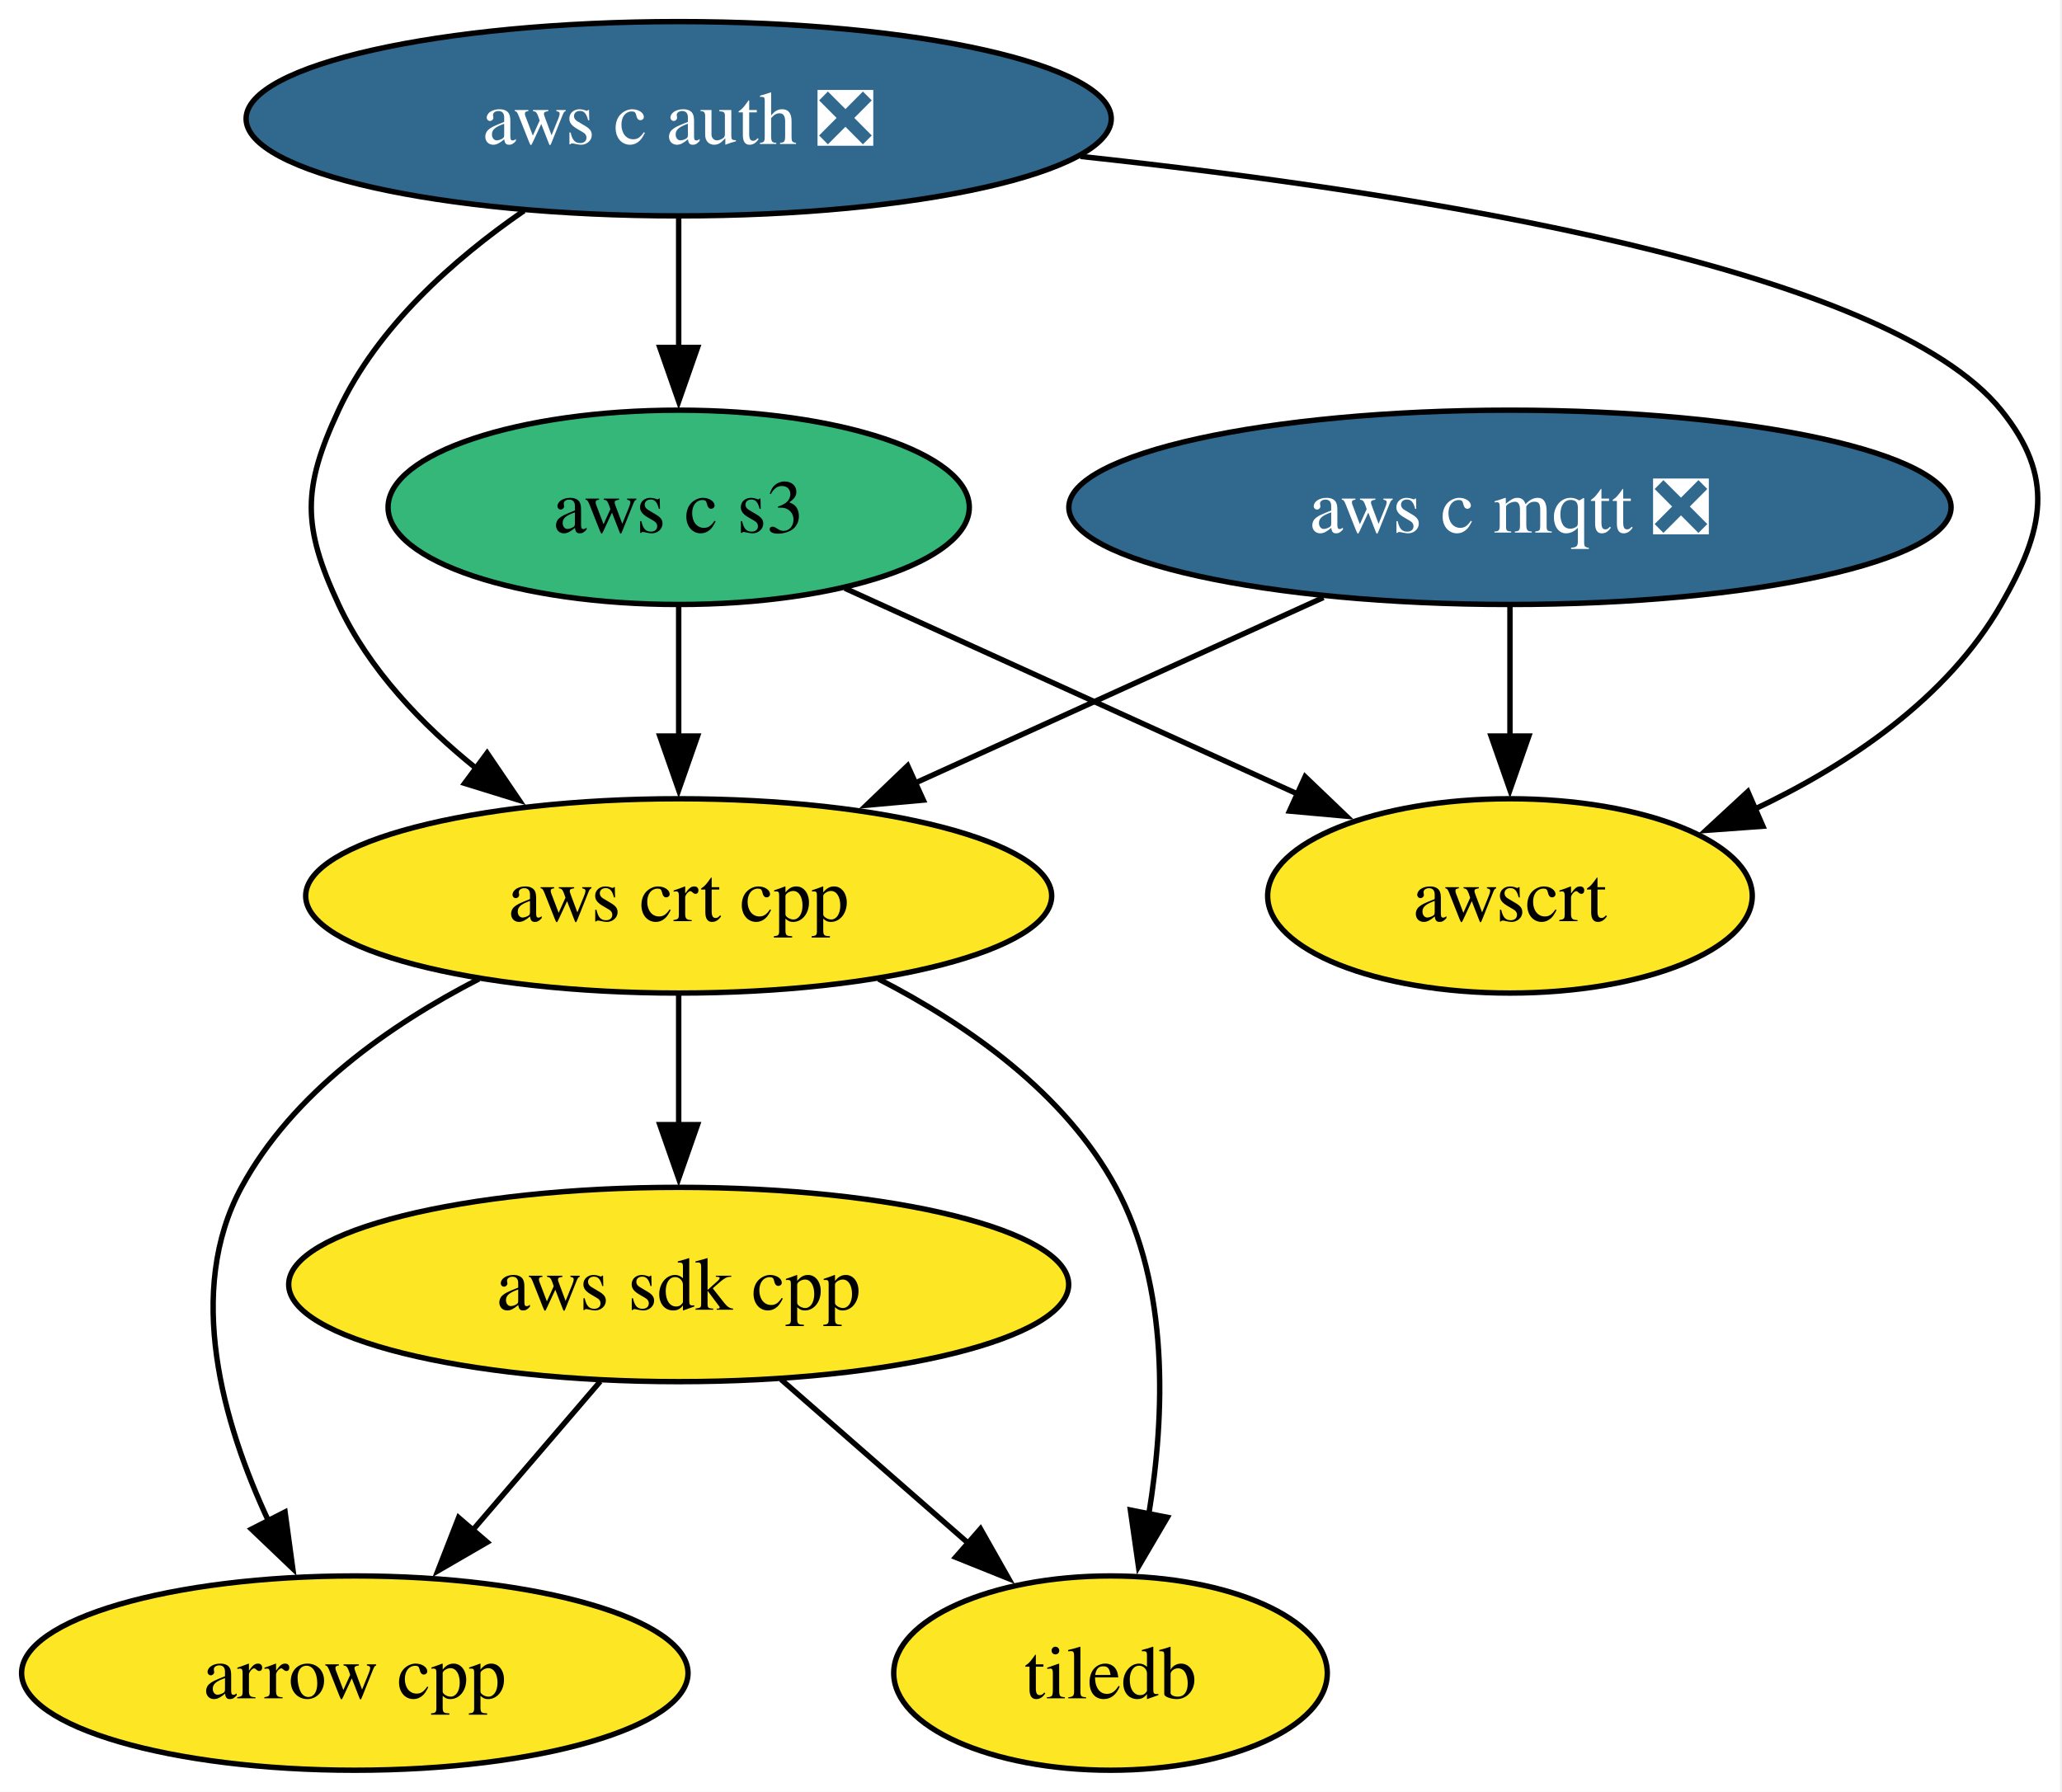
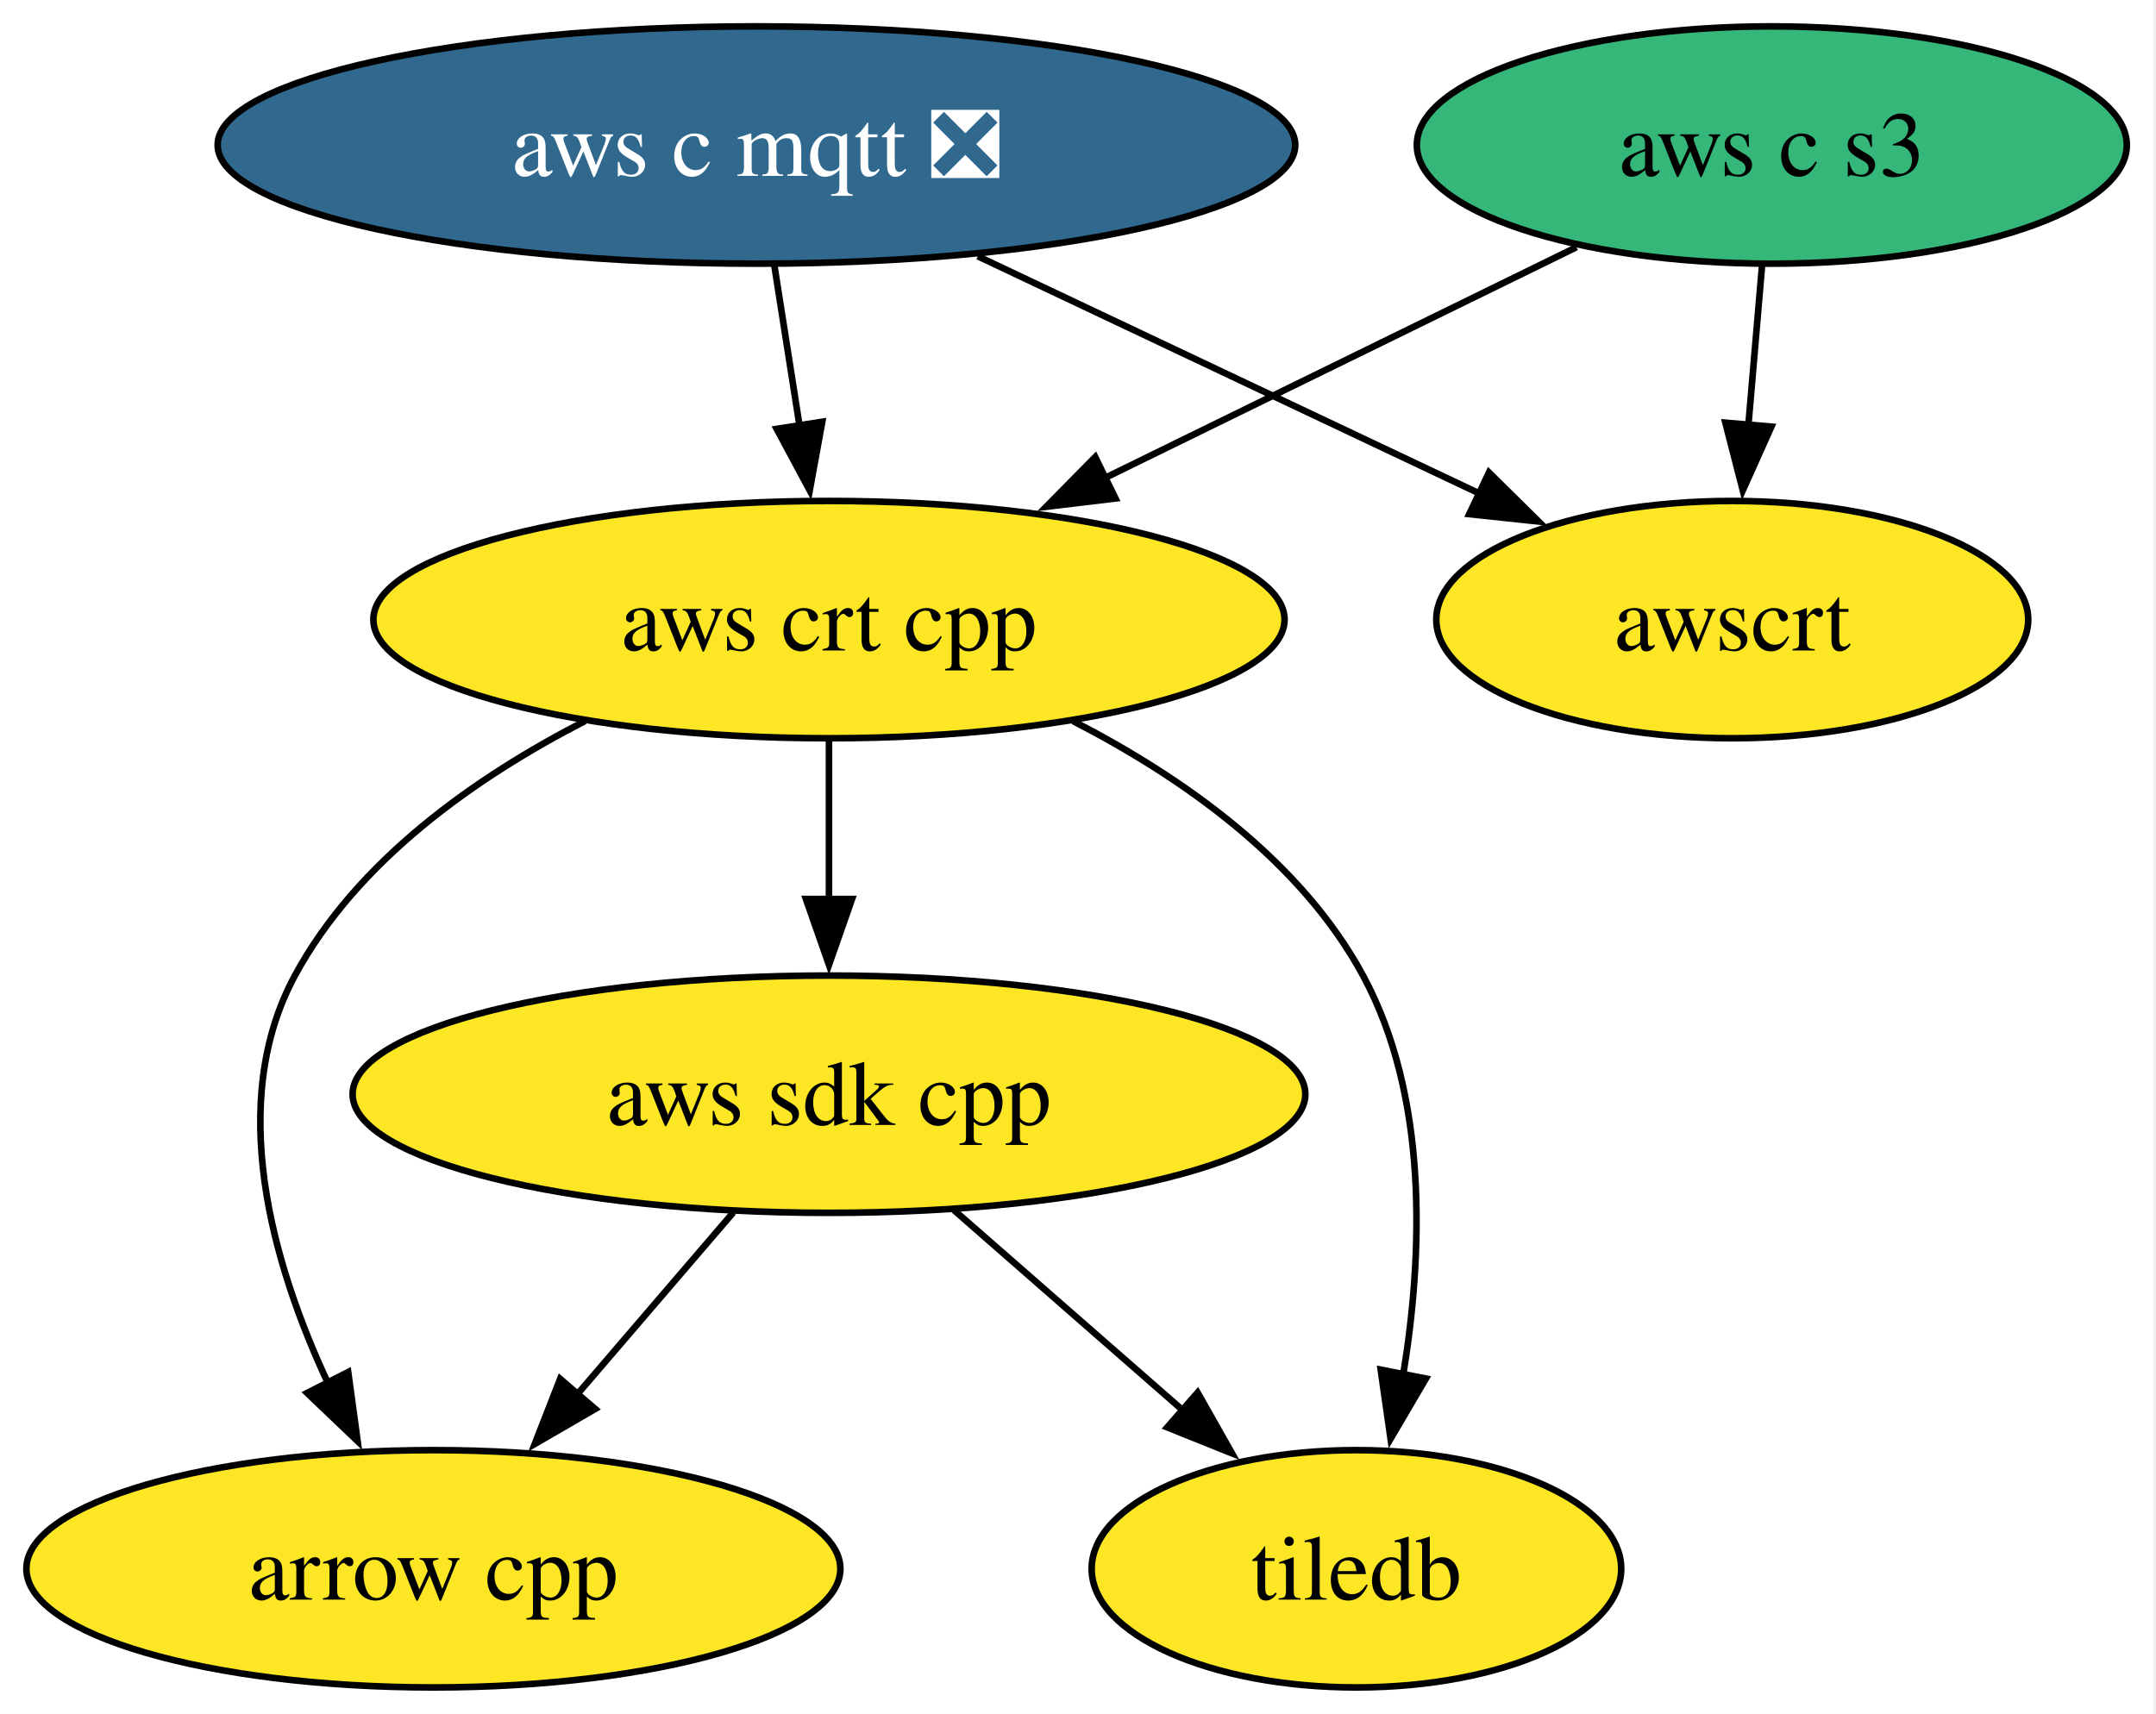
- <svg xmlns="http://www.w3.org/2000/svg" xmlns:xlink="http://www.w3.org/1999/xlink" width="382pt" height="332pt" viewBox="0.00 0.00 382.00 332.00">
-   <g id="graph0" class="graph" transform="scale(1 1) rotate(0) translate(4 328)">
-     <polygon fill="white" stroke="none" points="-4,4 -4,-328 377.62,-328 377.62,4 -4,4" />
+ <svg xmlns="http://www.w3.org/2000/svg" xmlns:xlink="http://www.w3.org/1999/xlink" width="327pt" height="260pt" viewBox="0.00 0.00 327.00 260.00">
+   <g id="graph0" class="graph" transform="scale(1 1) rotate(0) translate(4 256)">
+     <polygon fill="white" stroke="none" points="-4,4 -4,-256 322.57,-256 322.57,4 -4,4" />
    <g id="node1" class="node">
      <g id="a_node1">
        <a xlink:href="https://github.com/conda-forge/arrow-cpp-feedstock" xlink:title="arrow cpp">
          <ellipse fill="#fde725" stroke="black" cx="61.73" cy="-18" rx="61.73" ry="18" />
          <text xml:space="preserve" text-anchor="middle" x="61.73" y="-13.32" font-family="Times,serif" font-size="14.00">arrow cpp</text>
        </a>
      </g>
    </g>
    <g id="node2" class="node">
      <g id="a_node2">
        <a xlink:href="https://github.com/conda-forge/tiledb-feedstock" xlink:title="tiledb">
          <ellipse fill="#fde725" stroke="black" cx="201.73" cy="-18" rx="40.16" ry="18" />
          <text xml:space="preserve" text-anchor="middle" x="201.73" y="-13.32" font-family="Times,serif" font-size="14.00">tiledb</text>
        </a>
      </g>
    </g>
    <g id="node3" class="node">
      <g id="a_node3">
        <a xlink:href="https://github.com/conda-forge/aws-sdk-cpp-feedstock" xlink:title="aws sdk cpp">
          <ellipse fill="#fde725" stroke="black" cx="121.73" cy="-90" rx="72.25" ry="18" />
          <text xml:space="preserve" text-anchor="middle" x="121.73" y="-85.33" font-family="Times,serif" font-size="14.00">aws sdk cpp</text>
        </a>
      </g>
    </g>
    <g id="edge1" class="edge">
      <path fill="none" stroke="black" d="M107.21,-72.05C100.06,-63.71 91.29,-53.49 83.37,-44.25" />
      <polygon fill="black" stroke="black" points="86.27,-42.25 77.11,-36.94 80.96,-46.81 86.27,-42.25" />
    </g>
    <g id="edge2" class="edge">
      <path fill="none" stroke="black" d="M140.69,-72.41C151.04,-63.35 164.03,-51.99 175.36,-42.08" />
      <polygon fill="black" stroke="black" points="177.64,-44.73 182.86,-35.51 173.03,-39.46 177.64,-44.73" />
    </g>
    <g id="node4" class="node">
      <g id="a_node4">
        <a xlink:href="https://github.com/conda-forge/aws-c-mqtt-feedstock/pull/282" xlink:title="aws c mqtt ❎">
-           <ellipse fill="#31688e" stroke="black" cx="275.73" cy="-234" rx="81.72" ry="18" />
-           <text xml:space="preserve" text-anchor="middle" x="275.73" y="-229.32" font-family="Times,serif" font-size="14.00" fill="white">aws c mqtt ❎</text>
+           <ellipse fill="#31688e" stroke="black" cx="110.73" cy="-234" rx="81.72" ry="18" />
+           <text xml:space="preserve" text-anchor="middle" x="110.73" y="-229.32" font-family="Times,serif" font-size="14.00" fill="white">aws c mqtt ❎</text>
        </a>
      </g>
    </g>
-     <g id="node6" class="node">
-       <g id="a_node6">
+     <g id="node5" class="node">
+       <g id="a_node5">
        <a xlink:href="https://github.com/conda-forge/aws-crt-cpp-feedstock" xlink:title="aws crt cpp">
          <ellipse fill="#fde725" stroke="black" cx="121.73" cy="-162" rx="69.1" ry="18" />
          <text xml:space="preserve" text-anchor="middle" x="121.73" y="-157.32" font-family="Times,serif" font-size="14.00">aws crt cpp</text>
        </a>
      </g>
    </g>
    <g id="edge3" class="edge">
-       <path fill="none" stroke="black" d="M241.17,-217.29C218.77,-207.11 189.4,-193.76 165.38,-182.84" />
-       <polygon fill="black" stroke="black" points="167.05,-179.75 156.5,-178.8 164.15,-186.13 167.05,-179.75" />
+       <path fill="none" stroke="black" d="M113.45,-215.7C114.61,-208.32 115.99,-199.52 117.29,-191.25" />
+       <polygon fill="black" stroke="black" points="120.71,-192.02 118.81,-181.6 113.8,-190.93 120.71,-192.02" />
    </g>
-     <g id="node8" class="node">
-       <g id="a_node8">
+     <g id="node7" class="node">
+       <g id="a_node7">
        <a xlink:href="https://github.com/conda-forge/awscrt-feedstock" xlink:title="awscrt">
-           <ellipse fill="#fde725" stroke="black" cx="275.73" cy="-162" rx="44.89" ry="18" />
-           <text xml:space="preserve" text-anchor="middle" x="275.73" y="-157.32" font-family="Times,serif" font-size="14.00">awscrt</text>
+           <ellipse fill="#fde725" stroke="black" cx="258.73" cy="-162" rx="44.89" ry="18" />
+           <text xml:space="preserve" text-anchor="middle" x="258.73" y="-157.32" font-family="Times,serif" font-size="14.00">awscrt</text>
        </a>
      </g>
    </g>
    <g id="edge4" class="edge">
-       <path fill="none" stroke="black" d="M275.73,-215.7C275.73,-208.41 275.73,-199.73 275.73,-191.54" />
-       <polygon fill="black" stroke="black" points="279.23,-191.62 275.73,-181.62 272.23,-191.62 279.23,-191.62" />
+       <path fill="none" stroke="black" d="M144.31,-217.12C166.95,-206.41 196.85,-192.27 220.41,-181.12" />
+       <polygon fill="black" stroke="black" points="221.83,-184.32 229.37,-176.88 218.84,-178 221.83,-184.32" />
    </g>
-     <g id="node5" class="node">
-       <g id="a_node5">
-         <a xlink:href="https://github.com/conda-forge/aws-c-auth-feedstock/pull/359" xlink:title="aws c auth ❎">
-           <ellipse fill="#31688e" stroke="black" cx="121.73" cy="-306" rx="80.14" ry="18" />
-           <text xml:space="preserve" text-anchor="middle" x="121.73" y="-301.32" font-family="Times,serif" font-size="14.00" fill="white">aws c auth ❎</text>
+     <g id="edge5" class="edge">
+       <path fill="none" stroke="black" d="M84.72,-146.61C68.11,-138.07 50.16,-125.44 40.73,-108 30.31,-88.74 37.22,-64.4 45.8,-46.04" />
+       <polygon fill="black" stroke="black" points="48.81,-47.85 50.24,-37.36 42.58,-44.67 48.81,-47.85" />
+     </g>
+     <g id="edge7" class="edge">
+       <path fill="none" stroke="black" d="M158.74,-146.61C175.35,-138.07 193.3,-125.44 202.73,-108 212.68,-89.6 211.83,-65.78 208.82,-47.41" />
+       <polygon fill="black" stroke="black" points="212.27,-46.86 206.91,-37.73 205.41,-48.21 212.27,-46.86" />
+     </g>
+     <g id="edge6" class="edge">
+       <path fill="none" stroke="black" d="M121.73,-143.7C121.73,-136.41 121.73,-127.73 121.73,-119.54" />
+       <polygon fill="black" stroke="black" points="125.23,-119.62 121.73,-109.62 118.23,-119.62 125.23,-119.62" />
+     </g>
+     <g id="node6" class="node">
+       <g id="a_node6">
+         <a xlink:href="https://github.com/conda-forge/aws-c-s3-feedstock" xlink:title="aws c s3">
+           <ellipse fill="#35b779" stroke="black" cx="264.73" cy="-234" rx="53.84" ry="18" />
+           <text xml:space="preserve" text-anchor="middle" x="264.73" y="-229.32" font-family="Times,serif" font-size="14.00">aws c s3</text>
        </a>
      </g>
    </g>
-     <g id="edge6" class="edge">
-       <path fill="none" stroke="black" d="M93.08,-288.96C80.03,-279.96 65.91,-267.42 58.73,-252 51.98,-237.49 51.98,-230.51 58.73,-216 64.33,-203.97 74.15,-193.7 84.39,-185.49" />
-       <polygon fill="black" stroke="black" points="86.24,-188.48 92.19,-179.72 82.07,-182.85 86.24,-188.48" />
-     </g>
-     <g id="node7" class="node">
-       <g id="a_node7">
-         <a xlink:href="https://github.com/conda-forge/aws-c-s3-feedstock" xlink:title="aws c s3">
-           <ellipse fill="#35b779" stroke="black" cx="121.73" cy="-234" rx="53.84" ry="18" />
-           <text xml:space="preserve" text-anchor="middle" x="121.73" y="-229.32" font-family="Times,serif" font-size="14.00">aws c s3</text>
-         </a>
-       </g>
-     </g>
-     <g id="edge5" class="edge">
-       <path fill="none" stroke="black" d="M121.73,-287.7C121.73,-280.41 121.73,-271.73 121.73,-263.54" />
-       <polygon fill="black" stroke="black" points="125.23,-263.62 121.73,-253.62 118.23,-263.62 125.23,-263.62" />
-     </g>
-     <g id="edge7" class="edge">
-       <path fill="none" stroke="black" d="M196.16,-299.02C260.2,-292.14 345.55,-278.25 366.73,-252 376.78,-239.55 374.7,-229.87 366.73,-216 356.68,-198.51 338.38,-186.25 320.82,-177.96" />
-       <polygon fill="black" stroke="black" points="322.59,-174.91 312.02,-174.14 319.8,-181.33 322.59,-174.91" />
-     </g>
    <g id="edge8" class="edge">
-       <path fill="none" stroke="black" d="M84.72,-146.61C68.11,-138.07 50.16,-125.44 40.73,-108 30.31,-88.74 37.22,-64.4 45.8,-46.04" />
-       <polygon fill="black" stroke="black" points="48.81,-47.85 50.24,-37.36 42.58,-44.67 48.81,-47.85" />
-     </g>
-     <g id="edge10" class="edge">
-       <path fill="none" stroke="black" d="M158.74,-146.61C175.35,-138.07 193.3,-125.44 202.73,-108 212.68,-89.6 211.83,-65.78 208.82,-47.41" />
-       <polygon fill="black" stroke="black" points="212.27,-46.86 206.91,-37.73 205.41,-48.21 212.27,-46.86" />
+       <path fill="none" stroke="black" d="M235.1,-218.5C214.39,-208.36 186.43,-194.67 163.46,-183.43" />
+       <polygon fill="black" stroke="black" points="165.19,-180.38 154.67,-179.12 162.11,-186.66 165.19,-180.38" />
    </g>
    <g id="edge9" class="edge">
-       <path fill="none" stroke="black" d="M121.73,-143.7C121.73,-136.41 121.73,-127.73 121.73,-119.54" />
-       <polygon fill="black" stroke="black" points="125.23,-119.62 121.73,-109.62 118.23,-119.62 125.23,-119.62" />
-     </g>
-     <g id="edge11" class="edge">
-       <path fill="none" stroke="black" d="M121.73,-215.7C121.73,-208.41 121.73,-199.73 121.73,-191.54" />
-       <polygon fill="black" stroke="black" points="125.23,-191.62 121.73,-181.62 118.23,-191.62 125.23,-191.62" />
-     </g>
-     <g id="edge12" class="edge">
-       <path fill="none" stroke="black" d="M152.52,-219C176.67,-208.03 210.44,-192.68 236.52,-180.82" />
-       <polygon fill="black" stroke="black" points="237.78,-184.09 245.43,-176.77 234.88,-177.72 237.78,-184.09" />
+       <path fill="none" stroke="black" d="M263.25,-215.7C262.62,-208.41 261.88,-199.73 261.18,-191.54" />
+       <polygon fill="black" stroke="black" points="264.67,-191.28 260.33,-181.61 257.69,-191.87 264.67,-191.28" />
    </g>
  </g>
</svg>
